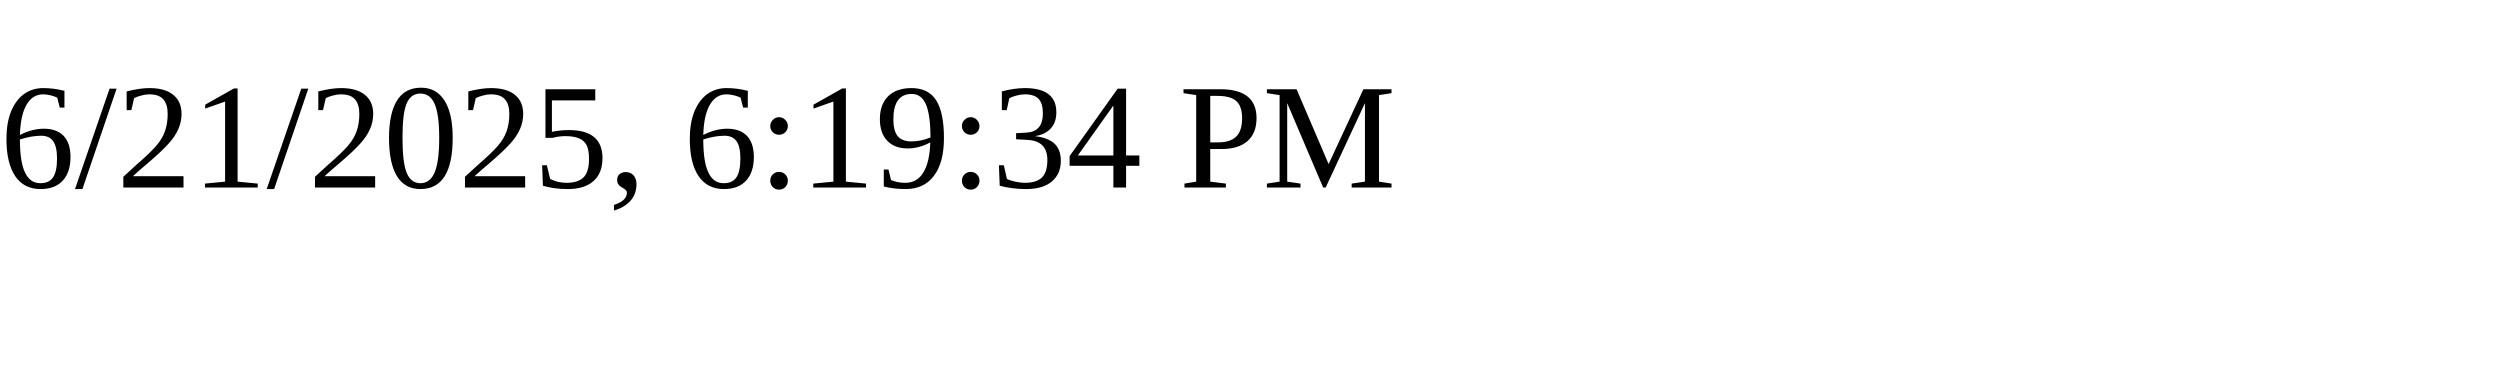
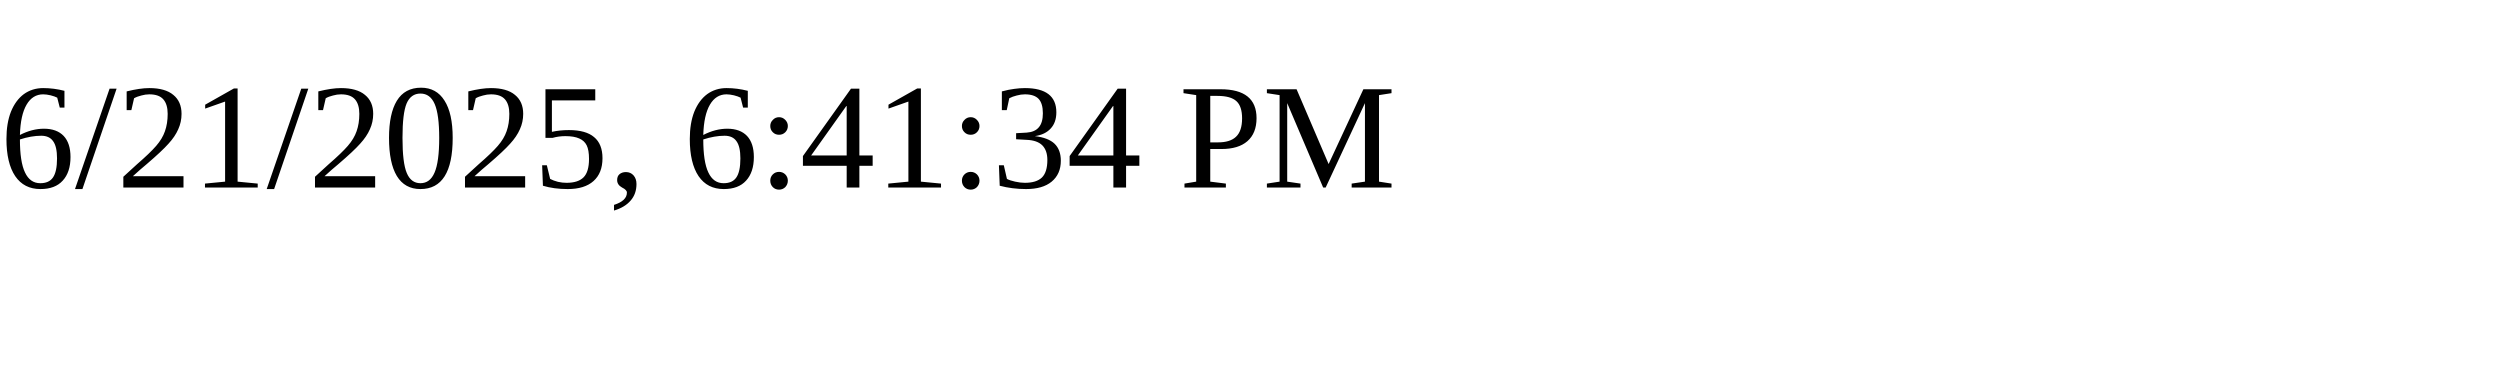
<svg xmlns="http://www.w3.org/2000/svg" height="30" width="200">
-   <text x="0" y="15">6/21/2025, 6:19:34 PM</text>
+   <text x="0" y="15">6/21/2025, 6:41:34 PM</text>
</svg>
